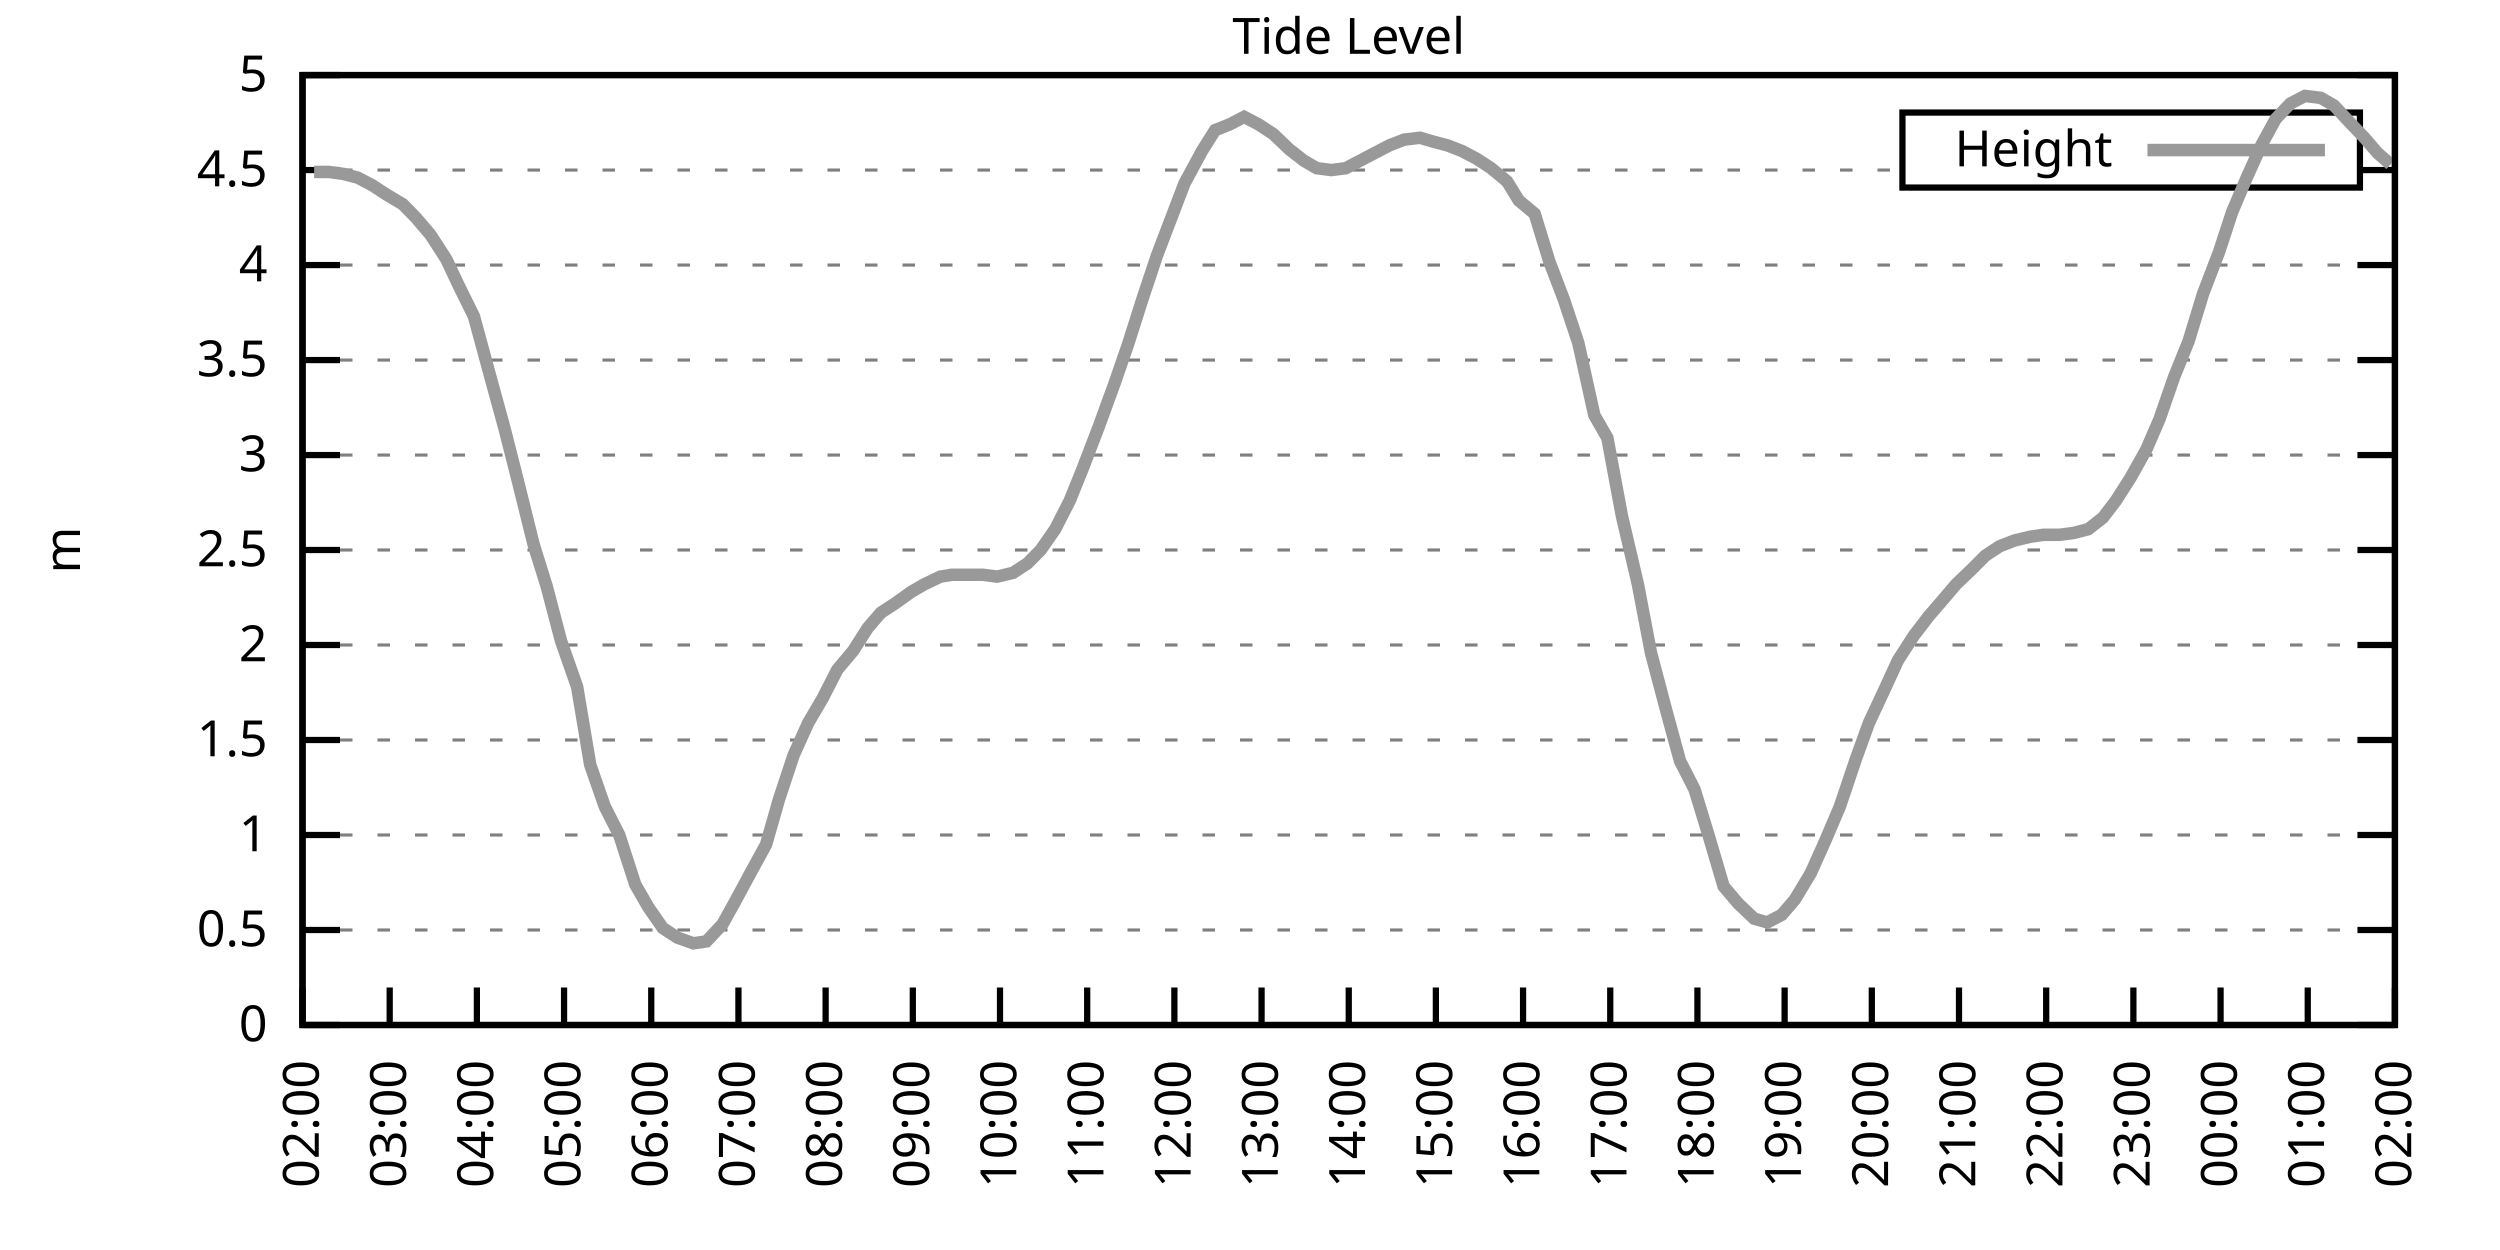
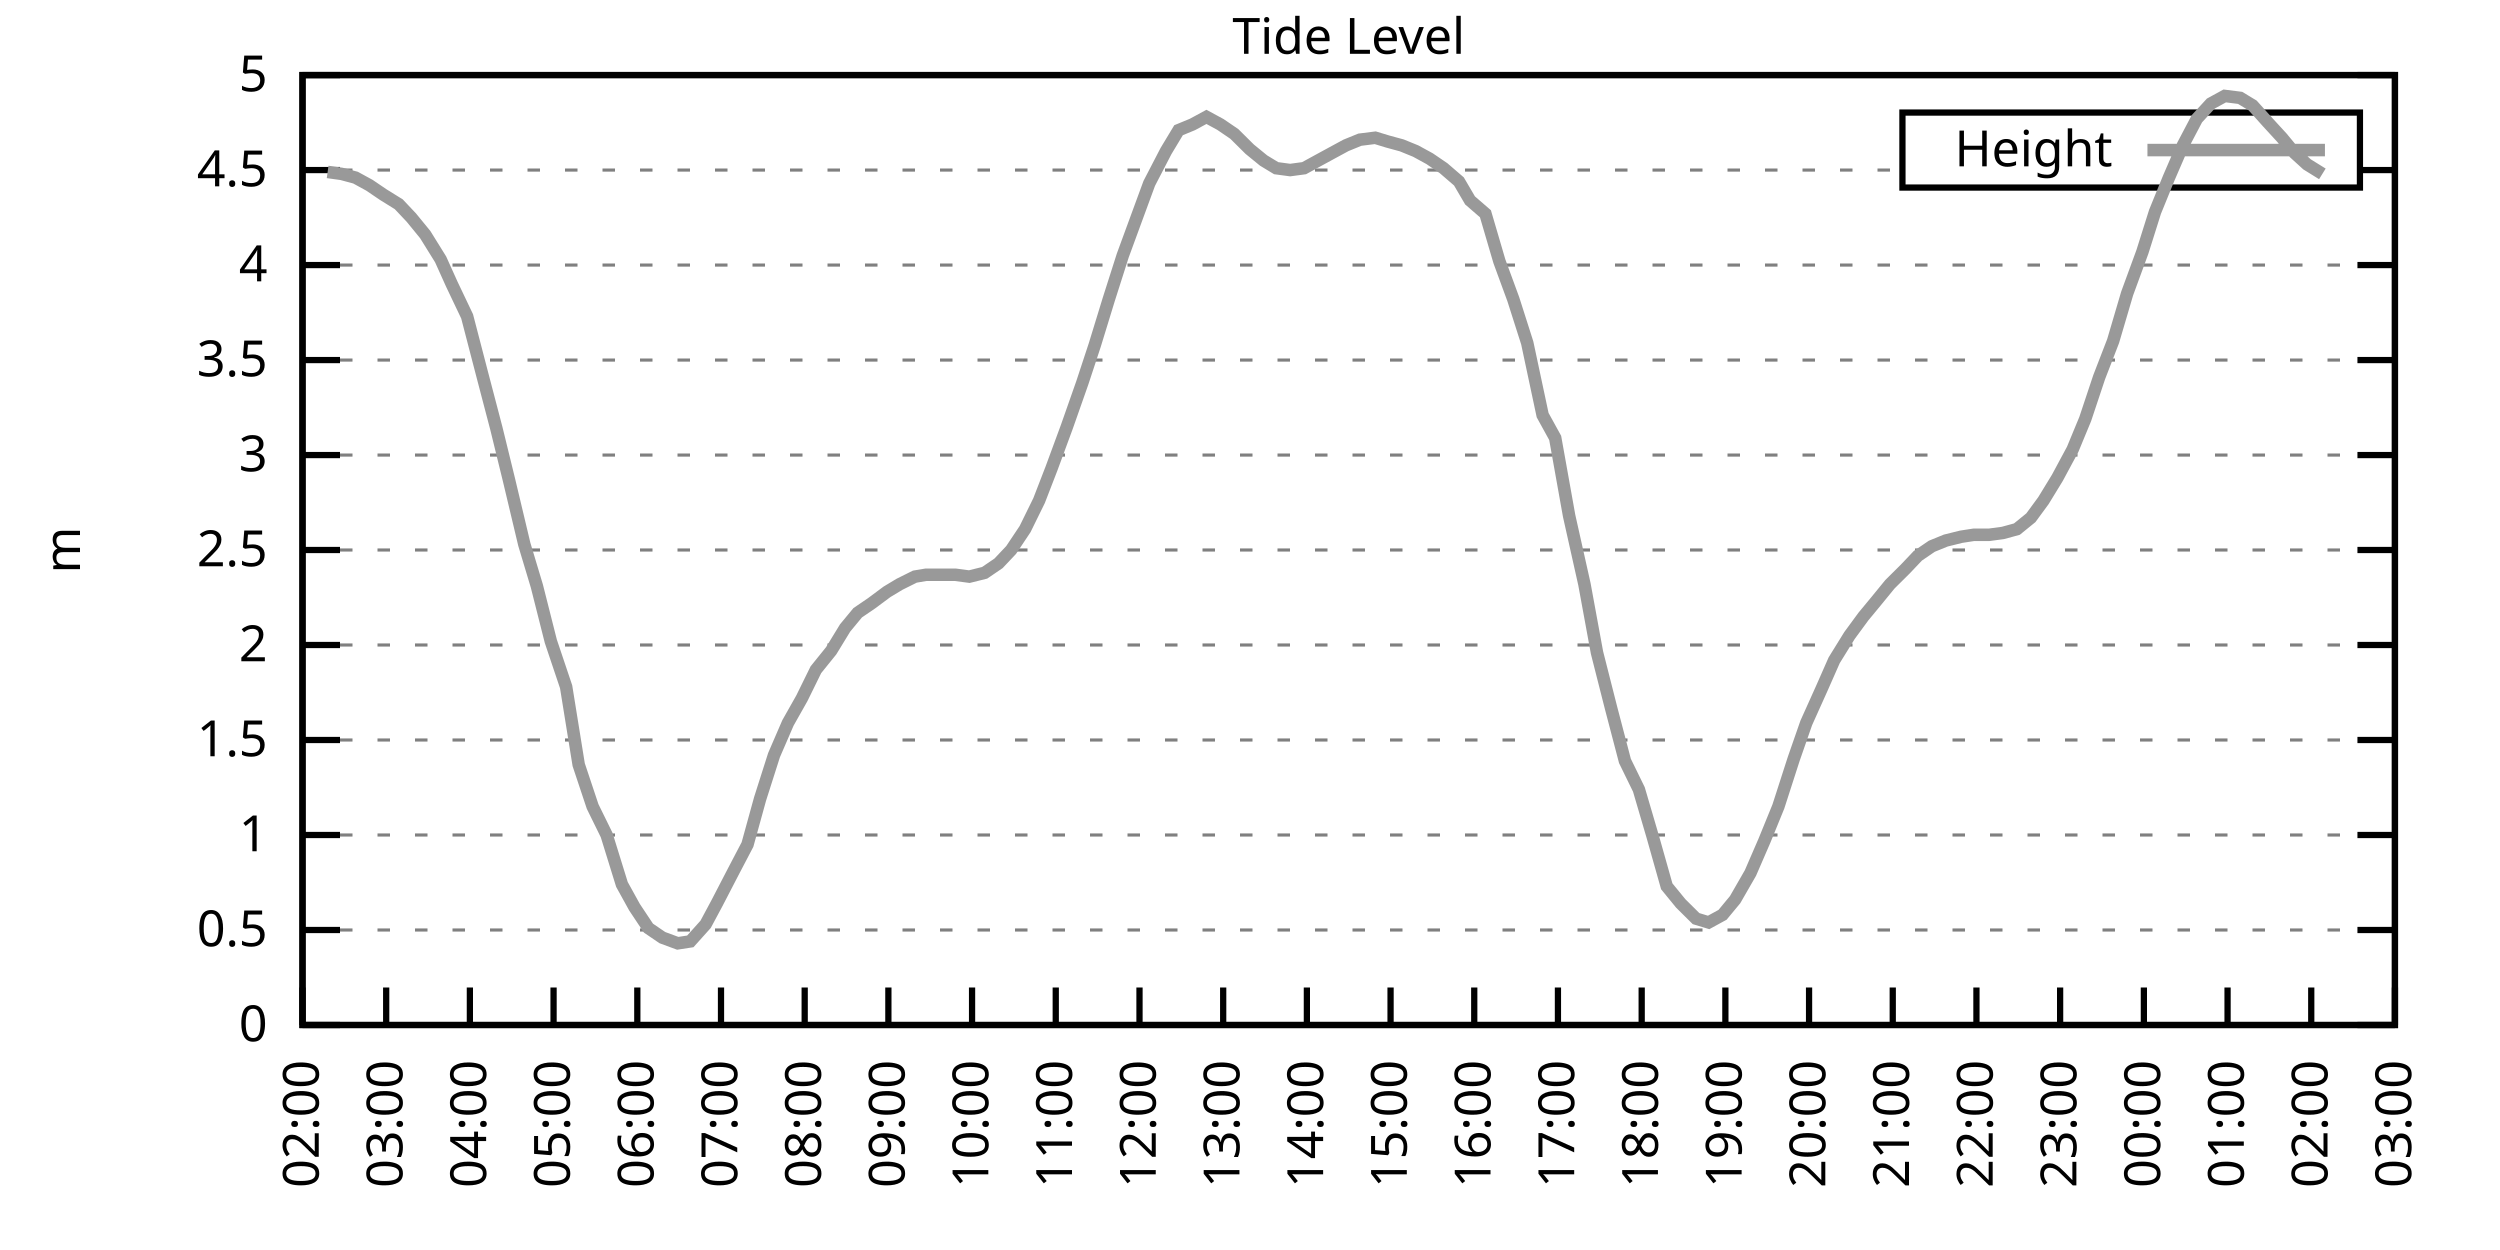
<svg xmlns="http://www.w3.org/2000/svg" xmlns:xlink="http://www.w3.org/1999/xlink" width="400" height="200" viewBox="0 0 400 200">
  <g id="gnuplot_canvas">
    <rect x="0" y="0" width="400" height="200" fill="none" />
    <defs>
      <circle id="gpDot" r="0.5" stroke-width="0.5" stroke="currentColor" />
      <path id="gpPt0" stroke-width="0.333" stroke="currentColor" d="M-1,0 h2 M0,-1 v2" />
      <path id="gpPt1" stroke-width="0.333" stroke="currentColor" d="M-1,-1 L1,1 M1,-1 L-1,1" />
      <path id="gpPt2" stroke-width="0.333" stroke="currentColor" d="M-1,0 L1,0 M0,-1 L0,1 M-1,-1 L1,1 M-1,1 L1,-1" />
      <rect id="gpPt3" stroke-width="0.333" stroke="currentColor" x="-1" y="-1" width="2" height="2" />
      <rect id="gpPt4" stroke-width="0.333" stroke="currentColor" fill="currentColor" x="-1" y="-1" width="2" height="2" />
      <circle id="gpPt5" stroke-width="0.333" stroke="currentColor" cx="0" cy="0" r="1" />
      <use xlink:href="#gpPt5" id="gpPt6" fill="currentColor" stroke="none" />
      <path id="gpPt7" stroke-width="0.333" stroke="currentColor" d="M0,-1.33 L-1.33,0.67 L1.33,0.67 z" />
      <use xlink:href="#gpPt7" id="gpPt8" fill="currentColor" stroke="none" />
      <use xlink:href="#gpPt7" id="gpPt9" stroke="currentColor" transform="rotate(180)" />
      <use xlink:href="#gpPt9" id="gpPt10" fill="currentColor" stroke="none" />
      <use xlink:href="#gpPt3" id="gpPt11" stroke="currentColor" transform="rotate(45)" />
      <use xlink:href="#gpPt11" id="gpPt12" fill="currentColor" stroke="none" />
      <path id="gpPt13" stroke-width="0.333" stroke="currentColor" d="M0,1.330 L1.265,0.411 L0.782,-1.067 L-0.782,-1.076 L-1.265,0.411 z" />
      <use xlink:href="#gpPt13" id="gpPt14" fill="currentColor" stroke="none" />
      <filter id="textbox" filterUnits="objectBoundingBox" x="0" y="0" height="1" width="1">
        <feFlood flood-color="white" flood-opacity="1" result="bgnd" />
        <feComposite in="SourceGraphic" in2="bgnd" operator="atop" />
      </filter>
      <filter id="greybox" filterUnits="objectBoundingBox" x="0" y="0" height="1" width="1">
        <feFlood flood-color="lightgrey" flood-opacity="1" result="grey" />
        <feComposite in="SourceGraphic" in2="grey" operator="atop" />
      </filter>
    </defs>
    <g fill="none" color="white" stroke="currentColor" stroke-width="1.00" stroke-linecap="butt" stroke-linejoin="miter">
</g>
    <g fill="none" color="black" stroke="currentColor" stroke-width="1.00" stroke-linecap="butt" stroke-linejoin="miter">
      <g stroke="none" shape-rendering="crispEdges">
        <polygon fill="rgb(255, 255, 255)" points="48.40,164.00 383.18,164.00 383.18,12.02 48.40,12.02 " />
      </g>
    </g>
    <g fill="none" color="black" stroke="currentColor" stroke-width="1.00" stroke-linecap="butt" stroke-linejoin="miter">
</g>
    <g fill="none" color="black" stroke="black" stroke-width="0.50" stroke-linecap="butt" stroke-linejoin="miter">
</g>
    <g fill="none" color="gray" stroke="currentColor" stroke-width="0.50" stroke-linecap="butt" stroke-linejoin="miter">
      <path stroke="gray" stroke-dasharray="2,4" class="gridline" d="M48.40,164.00 L383.19,164.00  " />
    </g>
    <g fill="none" color="gray" stroke="gray" stroke-width="1.00" stroke-linecap="butt" stroke-linejoin="miter">
</g>
    <g fill="none" color="black" stroke="currentColor" stroke-width="1.00" stroke-linecap="butt" stroke-linejoin="miter">
      <path stroke="black" d="M48.40,164.00 L54.40,164.00 M383.19,164.00 L377.19,164.00  " />
      <g transform="translate(42.80,166.60)" stroke="none" fill="black" font-family="Sans" font-size="8.00" text-anchor="end">
        <text>
          <tspan font-family="Sans"> 0</tspan>
        </text>
      </g>
    </g>
    <g fill="none" color="black" stroke="currentColor" stroke-width="1.00" stroke-linecap="butt" stroke-linejoin="miter">
</g>
    <g fill="none" color="black" stroke="black" stroke-width="0.50" stroke-linecap="butt" stroke-linejoin="miter">
</g>
    <g fill="none" color="gray" stroke="currentColor" stroke-width="0.50" stroke-linecap="butt" stroke-linejoin="miter">
      <path stroke="gray" stroke-dasharray="2,4" class="gridline" d="M48.40,148.80 L383.19,148.80  " />
    </g>
    <g fill="none" color="gray" stroke="gray" stroke-width="1.00" stroke-linecap="butt" stroke-linejoin="miter">
</g>
    <g fill="none" color="black" stroke="currentColor" stroke-width="1.00" stroke-linecap="butt" stroke-linejoin="miter">
      <path stroke="black" d="M48.40,148.80 L54.40,148.80 M383.19,148.80 L377.19,148.80  " />
      <g transform="translate(42.80,151.40)" stroke="none" fill="black" font-family="Sans" font-size="8.00" text-anchor="end">
        <text>
          <tspan font-family="Sans"> 0.5</tspan>
        </text>
      </g>
    </g>
    <g fill="none" color="black" stroke="currentColor" stroke-width="1.00" stroke-linecap="butt" stroke-linejoin="miter">
</g>
    <g fill="none" color="black" stroke="black" stroke-width="0.50" stroke-linecap="butt" stroke-linejoin="miter">
</g>
    <g fill="none" color="gray" stroke="currentColor" stroke-width="0.50" stroke-linecap="butt" stroke-linejoin="miter">
      <path stroke="gray" stroke-dasharray="2,4" class="gridline" d="M48.40,133.60 L383.19,133.60  " />
    </g>
    <g fill="none" color="gray" stroke="gray" stroke-width="1.00" stroke-linecap="butt" stroke-linejoin="miter">
</g>
    <g fill="none" color="black" stroke="currentColor" stroke-width="1.00" stroke-linecap="butt" stroke-linejoin="miter">
      <path stroke="black" d="M48.40,133.60 L54.40,133.60 M383.19,133.60 L377.19,133.60  " />
      <g transform="translate(42.80,136.20)" stroke="none" fill="black" font-family="Sans" font-size="8.00" text-anchor="end">
        <text>
          <tspan font-family="Sans"> 1</tspan>
        </text>
      </g>
    </g>
    <g fill="none" color="black" stroke="currentColor" stroke-width="1.00" stroke-linecap="butt" stroke-linejoin="miter">
</g>
    <g fill="none" color="black" stroke="black" stroke-width="0.50" stroke-linecap="butt" stroke-linejoin="miter">
</g>
    <g fill="none" color="gray" stroke="currentColor" stroke-width="0.50" stroke-linecap="butt" stroke-linejoin="miter">
      <path stroke="gray" stroke-dasharray="2,4" class="gridline" d="M48.40,118.40 L383.19,118.40  " />
    </g>
    <g fill="none" color="gray" stroke="gray" stroke-width="1.00" stroke-linecap="butt" stroke-linejoin="miter">
</g>
    <g fill="none" color="black" stroke="currentColor" stroke-width="1.00" stroke-linecap="butt" stroke-linejoin="miter">
      <path stroke="black" d="M48.40,118.40 L54.40,118.40 M383.19,118.40 L377.19,118.40  " />
      <g transform="translate(42.80,121.00)" stroke="none" fill="black" font-family="Sans" font-size="8.00" text-anchor="end">
        <text>
          <tspan font-family="Sans"> 1.5</tspan>
        </text>
      </g>
    </g>
    <g fill="none" color="black" stroke="currentColor" stroke-width="1.00" stroke-linecap="butt" stroke-linejoin="miter">
</g>
    <g fill="none" color="black" stroke="black" stroke-width="0.50" stroke-linecap="butt" stroke-linejoin="miter">
</g>
    <g fill="none" color="gray" stroke="currentColor" stroke-width="0.50" stroke-linecap="butt" stroke-linejoin="miter">
      <path stroke="gray" stroke-dasharray="2,4" class="gridline" d="M48.40,103.20 L383.19,103.20  " />
    </g>
    <g fill="none" color="gray" stroke="gray" stroke-width="1.00" stroke-linecap="butt" stroke-linejoin="miter">
</g>
    <g fill="none" color="black" stroke="currentColor" stroke-width="1.00" stroke-linecap="butt" stroke-linejoin="miter">
      <path stroke="black" d="M48.40,103.20 L54.40,103.20 M383.19,103.20 L377.19,103.20  " />
      <g transform="translate(42.80,105.80)" stroke="none" fill="black" font-family="Sans" font-size="8.00" text-anchor="end">
        <text>
          <tspan font-family="Sans"> 2</tspan>
        </text>
      </g>
    </g>
    <g fill="none" color="black" stroke="currentColor" stroke-width="1.00" stroke-linecap="butt" stroke-linejoin="miter">
</g>
    <g fill="none" color="black" stroke="black" stroke-width="0.50" stroke-linecap="butt" stroke-linejoin="miter">
</g>
    <g fill="none" color="gray" stroke="currentColor" stroke-width="0.50" stroke-linecap="butt" stroke-linejoin="miter">
      <path stroke="gray" stroke-dasharray="2,4" class="gridline" d="M48.40,88.00 L383.19,88.00  " />
    </g>
    <g fill="none" color="gray" stroke="gray" stroke-width="1.00" stroke-linecap="butt" stroke-linejoin="miter">
</g>
    <g fill="none" color="black" stroke="currentColor" stroke-width="1.00" stroke-linecap="butt" stroke-linejoin="miter">
      <path stroke="black" d="M48.40,88.00 L54.40,88.00 M383.19,88.00 L377.19,88.00  " />
      <g transform="translate(42.80,90.60)" stroke="none" fill="black" font-family="Sans" font-size="8.00" text-anchor="end">
        <text>
          <tspan font-family="Sans"> 2.5</tspan>
        </text>
      </g>
    </g>
    <g fill="none" color="black" stroke="currentColor" stroke-width="1.00" stroke-linecap="butt" stroke-linejoin="miter">
</g>
    <g fill="none" color="black" stroke="black" stroke-width="0.50" stroke-linecap="butt" stroke-linejoin="miter">
</g>
    <g fill="none" color="gray" stroke="currentColor" stroke-width="0.50" stroke-linecap="butt" stroke-linejoin="miter">
      <path stroke="gray" stroke-dasharray="2,4" class="gridline" d="M48.40,72.81 L383.19,72.81  " />
    </g>
    <g fill="none" color="gray" stroke="gray" stroke-width="1.00" stroke-linecap="butt" stroke-linejoin="miter">
</g>
    <g fill="none" color="black" stroke="currentColor" stroke-width="1.00" stroke-linecap="butt" stroke-linejoin="miter">
      <path stroke="black" d="M48.40,72.81 L54.40,72.81 M383.19,72.81 L377.19,72.81  " />
      <g transform="translate(42.80,75.41)" stroke="none" fill="black" font-family="Sans" font-size="8.00" text-anchor="end">
        <text>
          <tspan font-family="Sans"> 3</tspan>
        </text>
      </g>
    </g>
    <g fill="none" color="black" stroke="currentColor" stroke-width="1.00" stroke-linecap="butt" stroke-linejoin="miter">
</g>
    <g fill="none" color="black" stroke="black" stroke-width="0.50" stroke-linecap="butt" stroke-linejoin="miter">
</g>
    <g fill="none" color="gray" stroke="currentColor" stroke-width="0.50" stroke-linecap="butt" stroke-linejoin="miter">
      <path stroke="gray" stroke-dasharray="2,4" class="gridline" d="M48.40,57.61 L383.19,57.61  " />
    </g>
    <g fill="none" color="gray" stroke="gray" stroke-width="1.00" stroke-linecap="butt" stroke-linejoin="miter">
</g>
    <g fill="none" color="black" stroke="currentColor" stroke-width="1.00" stroke-linecap="butt" stroke-linejoin="miter">
      <path stroke="black" d="M48.40,57.61 L54.40,57.61 M383.19,57.61 L377.19,57.61  " />
      <g transform="translate(42.80,60.21)" stroke="none" fill="black" font-family="Sans" font-size="8.00" text-anchor="end">
        <text>
          <tspan font-family="Sans"> 3.5</tspan>
        </text>
      </g>
    </g>
    <g fill="none" color="black" stroke="currentColor" stroke-width="1.00" stroke-linecap="butt" stroke-linejoin="miter">
</g>
    <g fill="none" color="black" stroke="black" stroke-width="0.50" stroke-linecap="butt" stroke-linejoin="miter">
</g>
    <g fill="none" color="gray" stroke="currentColor" stroke-width="0.50" stroke-linecap="butt" stroke-linejoin="miter">
      <path stroke="gray" stroke-dasharray="2,4" class="gridline" d="M48.40,42.41 L383.19,42.41  " />
    </g>
    <g fill="none" color="gray" stroke="gray" stroke-width="1.00" stroke-linecap="butt" stroke-linejoin="miter">
</g>
    <g fill="none" color="black" stroke="currentColor" stroke-width="1.00" stroke-linecap="butt" stroke-linejoin="miter">
      <path stroke="black" d="M48.40,42.41 L54.40,42.41 M383.19,42.41 L377.19,42.41  " />
      <g transform="translate(42.80,45.01)" stroke="none" fill="black" font-family="Sans" font-size="8.00" text-anchor="end">
        <text>
          <tspan font-family="Sans"> 4</tspan>
        </text>
      </g>
    </g>
    <g fill="none" color="black" stroke="currentColor" stroke-width="1.00" stroke-linecap="butt" stroke-linejoin="miter">
</g>
    <g fill="none" color="black" stroke="black" stroke-width="0.50" stroke-linecap="butt" stroke-linejoin="miter">
</g>
    <g fill="none" color="gray" stroke="currentColor" stroke-width="0.50" stroke-linecap="butt" stroke-linejoin="miter">
      <path stroke="gray" stroke-dasharray="2,4" class="gridline" d="M48.40,27.21 L304.39,27.21 M377.59,27.21 L383.19,27.21  " />
    </g>
    <g fill="none" color="gray" stroke="gray" stroke-width="1.00" stroke-linecap="butt" stroke-linejoin="miter">
</g>
    <g fill="none" color="black" stroke="currentColor" stroke-width="1.00" stroke-linecap="butt" stroke-linejoin="miter">
      <path stroke="black" d="M48.40,27.21 L54.40,27.21 M383.19,27.21 L377.19,27.21  " />
      <g transform="translate(42.80,29.81)" stroke="none" fill="black" font-family="Sans" font-size="8.00" text-anchor="end">
        <text>
          <tspan font-family="Sans"> 4.5</tspan>
        </text>
      </g>
    </g>
    <g fill="none" color="black" stroke="currentColor" stroke-width="1.00" stroke-linecap="butt" stroke-linejoin="miter">
</g>
    <g fill="none" color="black" stroke="black" stroke-width="0.50" stroke-linecap="butt" stroke-linejoin="miter">
</g>
    <g fill="none" color="gray" stroke="currentColor" stroke-width="0.50" stroke-linecap="butt" stroke-linejoin="miter">
      <path stroke="gray" stroke-dasharray="2,4" class="gridline" d="M48.40,12.01 L383.19,12.01  " />
    </g>
    <g fill="none" color="gray" stroke="gray" stroke-width="1.00" stroke-linecap="butt" stroke-linejoin="miter">
</g>
    <g fill="none" color="black" stroke="currentColor" stroke-width="1.00" stroke-linecap="butt" stroke-linejoin="miter">
      <path stroke="black" d="M48.40,12.01 L54.40,12.01 M383.19,12.01 L377.19,12.01  " />
      <g transform="translate(42.80,14.61)" stroke="none" fill="black" font-family="Sans" font-size="8.00" text-anchor="end">
        <text>
          <tspan font-family="Sans"> 5</tspan>
        </text>
      </g>
    </g>
    <g fill="none" color="black" stroke="currentColor" stroke-width="1.00" stroke-linecap="butt" stroke-linejoin="miter">
      <path stroke="black" d="M48.40,164.00 L48.40,158.00  " />
      <g transform="translate(51.00,169.60) rotate(270.00)" stroke="none" fill="black" font-family="Sans" font-size="8.00" text-anchor="end">
        <text>
          <tspan font-family="Sans">02:00</tspan>
        </text>
      </g>
    </g>
    <g fill="none" color="black" stroke="currentColor" stroke-width="1.00" stroke-linecap="butt" stroke-linejoin="miter">
-       <path stroke="black" d="M62.35,164.00 L62.35,158.00  " />
-       <g transform="translate(64.95,169.60) rotate(270.00)" stroke="none" fill="black" font-family="Sans" font-size="8.00" text-anchor="end">
+       <path stroke="black" d="M61.79,164.00 L61.79,158.00  " />
+       <g transform="translate(64.39,169.60) rotate(270.00)" stroke="none" fill="black" font-family="Sans" font-size="8.00" text-anchor="end">
        <text>
          <tspan font-family="Sans">03:00</tspan>
        </text>
      </g>
    </g>
    <g fill="none" color="black" stroke="currentColor" stroke-width="1.00" stroke-linecap="butt" stroke-linejoin="miter">
-       <path stroke="black" d="M76.30,164.00 L76.30,158.00  " />
-       <g transform="translate(78.90,169.60) rotate(270.00)" stroke="none" fill="black" font-family="Sans" font-size="8.00" text-anchor="end">
+       <path stroke="black" d="M75.18,164.00 L75.18,158.00  " />
+       <g transform="translate(77.78,169.60) rotate(270.00)" stroke="none" fill="black" font-family="Sans" font-size="8.00" text-anchor="end">
        <text>
          <tspan font-family="Sans">04:00</tspan>
        </text>
      </g>
    </g>
    <g fill="none" color="black" stroke="currentColor" stroke-width="1.00" stroke-linecap="butt" stroke-linejoin="miter">
-       <path stroke="black" d="M90.25,164.00 L90.25,158.00  " />
-       <g transform="translate(92.85,169.60) rotate(270.00)" stroke="none" fill="black" font-family="Sans" font-size="8.00" text-anchor="end">
+       <path stroke="black" d="M88.57,164.00 L88.57,158.00  " />
+       <g transform="translate(91.17,169.60) rotate(270.00)" stroke="none" fill="black" font-family="Sans" font-size="8.00" text-anchor="end">
        <text>
          <tspan font-family="Sans">05:00</tspan>
        </text>
      </g>
    </g>
    <g fill="none" color="black" stroke="currentColor" stroke-width="1.00" stroke-linecap="butt" stroke-linejoin="miter">
-       <path stroke="black" d="M104.20,164.00 L104.20,158.00  " />
-       <g transform="translate(106.80,169.60) rotate(270.00)" stroke="none" fill="black" font-family="Sans" font-size="8.00" text-anchor="end">
+       <path stroke="black" d="M101.97,164.00 L101.97,158.00  " />
+       <g transform="translate(104.57,169.60) rotate(270.00)" stroke="none" fill="black" font-family="Sans" font-size="8.00" text-anchor="end">
        <text>
          <tspan font-family="Sans">06:00</tspan>
        </text>
      </g>
    </g>
    <g fill="none" color="black" stroke="currentColor" stroke-width="1.00" stroke-linecap="butt" stroke-linejoin="miter">
-       <path stroke="black" d="M118.15,164.00 L118.15,158.00  " />
-       <g transform="translate(120.75,169.60) rotate(270.00)" stroke="none" fill="black" font-family="Sans" font-size="8.00" text-anchor="end">
+       <path stroke="black" d="M115.36,164.00 L115.36,158.00  " />
+       <g transform="translate(117.96,169.60) rotate(270.00)" stroke="none" fill="black" font-family="Sans" font-size="8.00" text-anchor="end">
        <text>
          <tspan font-family="Sans">07:00</tspan>
        </text>
      </g>
    </g>
    <g fill="none" color="black" stroke="currentColor" stroke-width="1.00" stroke-linecap="butt" stroke-linejoin="miter">
-       <path stroke="black" d="M132.10,164.00 L132.10,158.00  " />
-       <g transform="translate(134.70,169.60) rotate(270.00)" stroke="none" fill="black" font-family="Sans" font-size="8.00" text-anchor="end">
+       <path stroke="black" d="M128.75,164.00 L128.75,158.00  " />
+       <g transform="translate(131.35,169.60) rotate(270.00)" stroke="none" fill="black" font-family="Sans" font-size="8.00" text-anchor="end">
        <text>
          <tspan font-family="Sans">08:00</tspan>
        </text>
      </g>
    </g>
    <g fill="none" color="black" stroke="currentColor" stroke-width="1.00" stroke-linecap="butt" stroke-linejoin="miter">
-       <path stroke="black" d="M146.05,164.00 L146.05,158.00  " />
-       <g transform="translate(148.65,169.60) rotate(270.00)" stroke="none" fill="black" font-family="Sans" font-size="8.00" text-anchor="end">
+       <path stroke="black" d="M142.14,164.00 L142.14,158.00  " />
+       <g transform="translate(144.74,169.60) rotate(270.00)" stroke="none" fill="black" font-family="Sans" font-size="8.00" text-anchor="end">
        <text>
          <tspan font-family="Sans">09:00</tspan>
        </text>
      </g>
    </g>
    <g fill="none" color="black" stroke="currentColor" stroke-width="1.00" stroke-linecap="butt" stroke-linejoin="miter">
-       <path stroke="black" d="M160.00,164.00 L160.00,158.00  " />
-       <g transform="translate(162.60,169.60) rotate(270.00)" stroke="none" fill="black" font-family="Sans" font-size="8.00" text-anchor="end">
+       <path stroke="black" d="M155.53,164.00 L155.53,158.00  " />
+       <g transform="translate(158.13,169.60) rotate(270.00)" stroke="none" fill="black" font-family="Sans" font-size="8.00" text-anchor="end">
        <text>
          <tspan font-family="Sans">10:00</tspan>
        </text>
      </g>
    </g>
    <g fill="none" color="black" stroke="currentColor" stroke-width="1.00" stroke-linecap="butt" stroke-linejoin="miter">
-       <path stroke="black" d="M173.95,164.00 L173.95,158.00  " />
-       <g transform="translate(176.55,169.60) rotate(270.00)" stroke="none" fill="black" font-family="Sans" font-size="8.00" text-anchor="end">
+       <path stroke="black" d="M168.92,164.00 L168.92,158.00  " />
+       <g transform="translate(171.52,169.60) rotate(270.00)" stroke="none" fill="black" font-family="Sans" font-size="8.00" text-anchor="end">
        <text>
          <tspan font-family="Sans">11:00</tspan>
        </text>
      </g>
    </g>
    <g fill="none" color="black" stroke="currentColor" stroke-width="1.00" stroke-linecap="butt" stroke-linejoin="miter">
-       <path stroke="black" d="M187.90,164.00 L187.90,158.00  " />
-       <g transform="translate(190.50,169.60) rotate(270.00)" stroke="none" fill="black" font-family="Sans" font-size="8.00" text-anchor="end">
+       <path stroke="black" d="M182.32,164.00 L182.32,158.00  " />
+       <g transform="translate(184.92,169.60) rotate(270.00)" stroke="none" fill="black" font-family="Sans" font-size="8.00" text-anchor="end">
        <text>
          <tspan font-family="Sans">12:00</tspan>
        </text>
      </g>
    </g>
    <g fill="none" color="black" stroke="currentColor" stroke-width="1.00" stroke-linecap="butt" stroke-linejoin="miter">
-       <path stroke="black" d="M201.85,164.00 L201.85,158.00  " />
-       <g transform="translate(204.45,169.60) rotate(270.00)" stroke="none" fill="black" font-family="Sans" font-size="8.00" text-anchor="end">
+       <path stroke="black" d="M195.71,164.00 L195.71,158.00  " />
+       <g transform="translate(198.31,169.60) rotate(270.00)" stroke="none" fill="black" font-family="Sans" font-size="8.00" text-anchor="end">
        <text>
          <tspan font-family="Sans">13:00</tspan>
        </text>
      </g>
    </g>
    <g fill="none" color="black" stroke="currentColor" stroke-width="1.00" stroke-linecap="butt" stroke-linejoin="miter">
-       <path stroke="black" d="M215.80,164.00 L215.80,158.00  " />
-       <g transform="translate(218.40,169.60) rotate(270.00)" stroke="none" fill="black" font-family="Sans" font-size="8.00" text-anchor="end">
+       <path stroke="black" d="M209.10,164.00 L209.10,158.00  " />
+       <g transform="translate(211.70,169.60) rotate(270.00)" stroke="none" fill="black" font-family="Sans" font-size="8.00" text-anchor="end">
        <text>
          <tspan font-family="Sans">14:00</tspan>
        </text>
      </g>
    </g>
    <g fill="none" color="black" stroke="currentColor" stroke-width="1.00" stroke-linecap="butt" stroke-linejoin="miter">
-       <path stroke="black" d="M229.74,164.00 L229.74,158.00  " />
-       <g transform="translate(232.34,169.60) rotate(270.00)" stroke="none" fill="black" font-family="Sans" font-size="8.00" text-anchor="end">
+       <path stroke="black" d="M222.49,164.00 L222.49,158.00  " />
+       <g transform="translate(225.09,169.60) rotate(270.00)" stroke="none" fill="black" font-family="Sans" font-size="8.00" text-anchor="end">
        <text>
          <tspan font-family="Sans">15:00</tspan>
        </text>
      </g>
    </g>
    <g fill="none" color="black" stroke="currentColor" stroke-width="1.00" stroke-linecap="butt" stroke-linejoin="miter">
-       <path stroke="black" d="M243.69,164.00 L243.69,158.00  " />
-       <g transform="translate(246.29,169.60) rotate(270.00)" stroke="none" fill="black" font-family="Sans" font-size="8.00" text-anchor="end">
+       <path stroke="black" d="M235.88,164.00 L235.88,158.00  " />
+       <g transform="translate(238.48,169.60) rotate(270.00)" stroke="none" fill="black" font-family="Sans" font-size="8.00" text-anchor="end">
        <text>
          <tspan font-family="Sans">16:00</tspan>
        </text>
      </g>
    </g>
    <g fill="none" color="black" stroke="currentColor" stroke-width="1.00" stroke-linecap="butt" stroke-linejoin="miter">
-       <path stroke="black" d="M257.64,164.00 L257.64,158.00  " />
-       <g transform="translate(260.24,169.60) rotate(270.00)" stroke="none" fill="black" font-family="Sans" font-size="8.00" text-anchor="end">
+       <path stroke="black" d="M249.27,164.00 L249.27,158.00  " />
+       <g transform="translate(251.87,169.60) rotate(270.00)" stroke="none" fill="black" font-family="Sans" font-size="8.00" text-anchor="end">
        <text>
          <tspan font-family="Sans">17:00</tspan>
        </text>
      </g>
    </g>
    <g fill="none" color="black" stroke="currentColor" stroke-width="1.00" stroke-linecap="butt" stroke-linejoin="miter">
-       <path stroke="black" d="M271.59,164.00 L271.59,158.00  " />
-       <g transform="translate(274.19,169.60) rotate(270.00)" stroke="none" fill="black" font-family="Sans" font-size="8.00" text-anchor="end">
+       <path stroke="black" d="M262.67,164.00 L262.67,158.00  " />
+       <g transform="translate(265.27,169.60) rotate(270.00)" stroke="none" fill="black" font-family="Sans" font-size="8.00" text-anchor="end">
        <text>
          <tspan font-family="Sans">18:00</tspan>
        </text>
      </g>
    </g>
    <g fill="none" color="black" stroke="currentColor" stroke-width="1.00" stroke-linecap="butt" stroke-linejoin="miter">
-       <path stroke="black" d="M285.54,164.00 L285.54,158.00  " />
-       <g transform="translate(288.14,169.60) rotate(270.00)" stroke="none" fill="black" font-family="Sans" font-size="8.00" text-anchor="end">
+       <path stroke="black" d="M276.06,164.00 L276.06,158.00  " />
+       <g transform="translate(278.66,169.60) rotate(270.00)" stroke="none" fill="black" font-family="Sans" font-size="8.00" text-anchor="end">
        <text>
          <tspan font-family="Sans">19:00</tspan>
        </text>
      </g>
    </g>
    <g fill="none" color="black" stroke="currentColor" stroke-width="1.00" stroke-linecap="butt" stroke-linejoin="miter">
-       <path stroke="black" d="M299.49,164.00 L299.49,158.00  " />
-       <g transform="translate(302.09,169.60) rotate(270.00)" stroke="none" fill="black" font-family="Sans" font-size="8.00" text-anchor="end">
+       <path stroke="black" d="M289.45,164.00 L289.45,158.00  " />
+       <g transform="translate(292.05,169.60) rotate(270.00)" stroke="none" fill="black" font-family="Sans" font-size="8.00" text-anchor="end">
        <text>
          <tspan font-family="Sans">20:00</tspan>
        </text>
      </g>
    </g>
    <g fill="none" color="black" stroke="currentColor" stroke-width="1.00" stroke-linecap="butt" stroke-linejoin="miter">
-       <path stroke="black" d="M313.44,164.00 L313.44,158.00  " />
-       <g transform="translate(316.04,169.60) rotate(270.00)" stroke="none" fill="black" font-family="Sans" font-size="8.00" text-anchor="end">
+       <path stroke="black" d="M302.84,164.00 L302.84,158.00  " />
+       <g transform="translate(305.44,169.60) rotate(270.00)" stroke="none" fill="black" font-family="Sans" font-size="8.00" text-anchor="end">
        <text>
          <tspan font-family="Sans">21:00</tspan>
        </text>
      </g>
    </g>
    <g fill="none" color="black" stroke="currentColor" stroke-width="1.00" stroke-linecap="butt" stroke-linejoin="miter">
-       <path stroke="black" d="M327.39,164.00 L327.39,158.00  " />
-       <g transform="translate(329.99,169.60) rotate(270.00)" stroke="none" fill="black" font-family="Sans" font-size="8.00" text-anchor="end">
+       <path stroke="black" d="M316.23,164.00 L316.23,158.00  " />
+       <g transform="translate(318.83,169.60) rotate(270.00)" stroke="none" fill="black" font-family="Sans" font-size="8.00" text-anchor="end">
        <text>
          <tspan font-family="Sans">22:00</tspan>
        </text>
      </g>
    </g>
    <g fill="none" color="black" stroke="currentColor" stroke-width="1.00" stroke-linecap="butt" stroke-linejoin="miter">
-       <path stroke="black" d="M341.34,164.00 L341.34,158.00  " />
-       <g transform="translate(343.94,169.60) rotate(270.00)" stroke="none" fill="black" font-family="Sans" font-size="8.00" text-anchor="end">
+       <path stroke="black" d="M329.62,164.00 L329.62,158.00  " />
+       <g transform="translate(332.22,169.60) rotate(270.00)" stroke="none" fill="black" font-family="Sans" font-size="8.00" text-anchor="end">
        <text>
          <tspan font-family="Sans">23:00</tspan>
        </text>
      </g>
    </g>
    <g fill="none" color="black" stroke="currentColor" stroke-width="1.00" stroke-linecap="butt" stroke-linejoin="miter">
-       <path stroke="black" d="M355.29,164.00 L355.29,158.00  " />
-       <g transform="translate(357.89,169.60) rotate(270.00)" stroke="none" fill="black" font-family="Sans" font-size="8.00" text-anchor="end">
+       <path stroke="black" d="M343.02,164.00 L343.02,158.00  " />
+       <g transform="translate(345.62,169.60) rotate(270.00)" stroke="none" fill="black" font-family="Sans" font-size="8.00" text-anchor="end">
        <text>
          <tspan font-family="Sans">00:00</tspan>
        </text>
      </g>
    </g>
    <g fill="none" color="black" stroke="currentColor" stroke-width="1.00" stroke-linecap="butt" stroke-linejoin="miter">
-       <path stroke="black" d="M369.24,164.00 L369.24,158.00  " />
-       <g transform="translate(371.84,169.60) rotate(270.00)" stroke="none" fill="black" font-family="Sans" font-size="8.00" text-anchor="end">
+       <path stroke="black" d="M356.41,164.00 L356.41,158.00  " />
+       <g transform="translate(359.01,169.60) rotate(270.00)" stroke="none" fill="black" font-family="Sans" font-size="8.00" text-anchor="end">
        <text>
          <tspan font-family="Sans">01:00</tspan>
+         </text>
+       </g>
+     </g>
+     <g fill="none" color="black" stroke="currentColor" stroke-width="1.00" stroke-linecap="butt" stroke-linejoin="miter">
+       <path stroke="black" d="M369.80,164.00 L369.80,158.00  " />
+       <g transform="translate(372.40,169.60) rotate(270.00)" stroke="none" fill="black" font-family="Sans" font-size="8.00" text-anchor="end">
+         <text>
+           <tspan font-family="Sans">02:00</tspan>
        </text>
      </g>
    </g>
    <g fill="none" color="black" stroke="currentColor" stroke-width="1.00" stroke-linecap="butt" stroke-linejoin="miter">
      <path stroke="black" d="M383.19,164.00 L383.19,158.00  " />
      <g transform="translate(385.79,169.60) rotate(270.00)" stroke="none" fill="black" font-family="Sans" font-size="8.00" text-anchor="end">
        <text>
-           <tspan font-family="Sans">02:00</tspan>
+           <tspan font-family="Sans">03:00</tspan>
        </text>
      </g>
    </g>
    <g fill="none" color="black" stroke="currentColor" stroke-width="1.00" stroke-linecap="butt" stroke-linejoin="miter">
</g>
    <g fill="none" color="black" stroke="currentColor" stroke-width="1.00" stroke-linecap="butt" stroke-linejoin="miter">
      <path stroke="black" d="M48.40,12.01 L48.40,164.00 L383.19,164.00 L383.19,12.01 L48.40,12.01 Z  " />
    </g>
    <g fill="none" color="black" stroke="currentColor" stroke-width="1.00" stroke-linecap="butt" stroke-linejoin="miter">
</g>
    <g fill="none" color="black" stroke="currentColor" stroke-width="1.00" stroke-linecap="butt" stroke-linejoin="miter">
      <path stroke="black" d="M304.39,30.01 L304.39,18.01 L377.59,18.01 L377.59,30.01 L304.39,30.01 Z  " />
    </g>
    <g id="Tide_level_plot_1">
      <g fill="none" color="white" stroke="black" stroke-width="2.00" stroke-linecap="butt" stroke-linejoin="miter">
</g>
      <g fill="none" color="black" stroke="currentColor" stroke-width="2.00" stroke-linecap="butt" stroke-linejoin="miter">
        <g transform="translate(337.99,26.61)" stroke="none" fill="black" font-family="Sans" font-size="8.00" text-anchor="end">
          <text>
            <tspan font-family="Sans">Height</tspan>
          </text>
        </g>
      </g>
      <g fill="none" color="black" stroke="currentColor" stroke-width="2.00" stroke-linecap="butt" stroke-linejoin="miter">
-         <path stroke="rgb(153, 153, 153)" d="M343.59,24.01 L371.99,24.01 M50.26,27.51 L52.58,27.51 L54.91,27.82 L57.23,28.42 L59.56,29.64 L61.88,31.16   L64.44,32.68 L66.53,34.81 L68.86,37.54 L71.42,41.50 L73.28,45.45 L75.83,50.62 L78.39,60.04 L80.72,68.55   L82.81,76.76 L85.37,87.09 L87.46,93.78 L89.78,102.60 L92.34,109.89 L94.43,122.35 L96.76,129.04 L99.08,133.60   L101.64,141.51 L103.73,145.15 L106.06,148.50 L108.38,150.02 L110.94,150.93 L113.03,150.62 L115.59,147.89 L117.45,144.55   L120.24,139.38 L122.57,135.12 L124.66,127.83 L126.98,120.83 L129.31,115.67 L131.63,111.72 L133.96,107.16 L136.51,104.12   L138.84,100.47 L140.93,98.04 L143.26,96.52 L145.81,94.69 L147.91,93.48 L150.46,92.26 L152.32,91.96 L154.88,91.96   L157.21,91.96 L159.53,92.26 L162.09,91.65 L164.41,90.13 L166.51,88.00 L168.83,84.66 L171.16,80.10 L173.25,74.93   L175.81,68.25 L178.36,61.25 L180.46,55.18 L182.78,47.88 L185.11,40.89 L187.43,34.81 L189.52,29.34 L192.31,24.17   L194.41,20.83 L196.73,19.91 L199.06,18.70 L201.38,19.91 L203.71,21.43 L206.26,23.87 L208.59,25.69 L210.68,26.91   L213.01,27.21 L215.33,26.91 L217.65,25.69 L219.98,24.47 L222.30,23.26 L224.63,22.35 L227.19,22.04 L229.28,22.65   L231.60,23.26 L233.93,24.17 L236.25,25.39 L238.58,26.91 L241.14,29.03 L243.00,32.07 L245.55,34.20 L247.88,41.80   L250.20,47.88 L252.53,54.87 L255.09,66.42 L257.18,70.07 L259.50,82.53 L262.06,93.48 L264.15,104.42 L266.48,113.24   L268.80,121.75 L271.13,126.31 L273.45,133.91 L275.78,141.81 L278.10,144.55 L280.66,146.98 L282.75,147.59 L285.08,146.37   L287.17,143.94 L289.73,139.68 L292.05,134.51 L294.38,129.04 L296.94,121.44 L299.03,115.67 L301.58,110.20 L303.68,105.64   L306.23,101.68 L308.56,98.64 L310.65,96.21 L312.98,93.48 L315.53,91.04 L317.63,88.92 L319.95,87.40 L322.28,86.49   L324.83,85.88 L326.93,85.57 L329.48,85.57 L331.81,85.27 L334.13,84.66 L336.46,82.84 L338.55,80.10 L340.88,76.45   L343.43,71.89 L345.53,67.03 L347.85,60.34 L350.18,54.57 L352.50,46.97 L355.06,40.28 L357.15,33.90 L359.48,28.42   L361.80,23.26 L364.13,19.00 L366.45,16.57 L368.78,15.35 L371.33,15.66 L373.43,16.87 L375.98,19.61 L378.31,22.04   L380.40,24.47 L382.49,26.30  " />
+         <path stroke="rgb(153, 153, 153)" d="M343.59,24.01 L371.99,24.01 M52.42,27.51 L54.65,27.82 L56.88,28.42 L59.11,29.64 L61.35,31.16 L63.80,32.68   L65.81,34.81 L68.04,37.54 L70.50,41.50 L72.28,45.45 L74.74,50.62 L77.19,60.04 L79.42,68.55 L81.43,76.76   L83.89,87.09 L85.90,93.78 L88.13,102.60 L90.58,109.89 L92.59,122.35 L94.82,129.04 L97.06,133.60 L99.51,141.51   L101.52,145.15 L103.75,148.50 L105.98,150.02 L108.44,150.93 L110.45,150.62 L112.90,147.89 L114.69,144.55 L117.37,139.38   L119.60,135.12 L121.61,127.83 L123.84,120.83 L126.07,115.67 L128.30,111.72 L130.54,107.16 L132.99,104.12 L135.22,100.47   L137.23,98.04 L139.46,96.52 L141.92,94.69 L143.93,93.48 L146.38,92.26 L148.17,91.96 L150.62,91.96 L152.85,91.96   L155.09,92.26 L157.54,91.65 L159.77,90.13 L161.78,88.00 L164.01,84.66 L166.25,80.10 L168.25,74.93 L170.71,68.25   L173.17,61.25 L175.17,55.18 L177.41,47.88 L179.64,40.89 L181.87,34.81 L183.88,29.34 L186.56,24.17 L188.57,20.83   L190.80,19.91 L193.03,18.70 L195.26,19.91 L197.49,21.43 L199.95,23.87 L202.18,25.69 L204.19,26.91 L206.42,27.21   L208.65,26.91 L210.88,25.69 L213.12,24.47 L215.35,23.26 L217.58,22.35 L220.04,22.04 L222.04,22.65 L224.28,23.26   L226.51,24.17 L228.74,25.39 L230.97,26.91 L233.43,29.03 L235.21,32.07 L237.67,34.20 L239.90,41.80 L242.13,47.88   L244.36,54.87 L246.82,66.42 L248.83,70.07 L251.06,82.53 L253.51,93.48 L255.52,104.42 L257.76,113.24 L259.99,121.75   L262.22,126.31 L264.45,133.91 L266.68,141.81 L268.92,144.55 L271.37,146.98 L273.38,147.59 L275.61,146.37 L277.62,143.94   L280.07,139.68 L282.31,134.51 L284.54,129.04 L286.99,121.44 L289.00,115.67 L291.46,110.20 L293.47,105.64 L295.92,101.68   L298.15,98.64 L300.16,96.21 L302.39,93.48 L304.85,91.04 L306.86,88.92 L309.09,87.40 L311.32,86.49 L313.78,85.88   L315.79,85.57 L318.24,85.57 L320.47,85.27 L322.70,84.66 L324.94,82.84 L326.95,80.10 L329.18,76.45 L331.63,71.89   L333.64,67.03 L335.87,60.34 L338.10,54.57 L340.34,46.97 L342.79,40.28 L344.80,33.90 L347.03,28.42 L349.26,23.26   L351.50,19.00 L353.73,16.57 L355.96,15.35 L358.42,15.66 L360.42,16.87 L362.88,19.61 L365.11,22.04 L367.12,24.47   L369.13,26.30 L371.58,27.82  " />
      </g>
    </g>
    <g fill="none" color="black" stroke="currentColor" stroke-width="2.00" stroke-linecap="butt" stroke-linejoin="miter">
</g>
    <g fill="none" color="black" stroke="black" stroke-width="1.00" stroke-linecap="butt" stroke-linejoin="miter">
</g>
    <g fill="none" color="black" stroke="currentColor" stroke-width="1.00" stroke-linecap="butt" stroke-linejoin="miter">
      <path stroke="black" d="M48.40,12.01 L48.40,164.00 L383.19,164.00 L383.19,12.01 L48.40,12.01 Z  " />
      <g transform="translate(12.80,88.01) rotate(270.00)" stroke="none" fill="black" font-family="Sans" font-size="8.00" text-anchor="middle">
        <text>
          <tspan font-family="Sans">m</tspan>
        </text>
      </g>
    </g>
    <g fill="none" color="black" stroke="currentColor" stroke-width="1.00" stroke-linecap="butt" stroke-linejoin="miter">
</g>
    <g fill="none" color="black" stroke="currentColor" stroke-width="1.00" stroke-linecap="butt" stroke-linejoin="miter">
      <g transform="translate(215.79,8.61)" stroke="none" fill="black" font-family="Sans" font-size="8.00" text-anchor="middle">
        <text>
          <tspan font-family="Sans">Tide Level</tspan>
        </text>
      </g>
    </g>
    <g fill="none" color="black" stroke="currentColor" stroke-width="1.00" stroke-linecap="butt" stroke-linejoin="miter">
</g>
  </g>
</svg>
